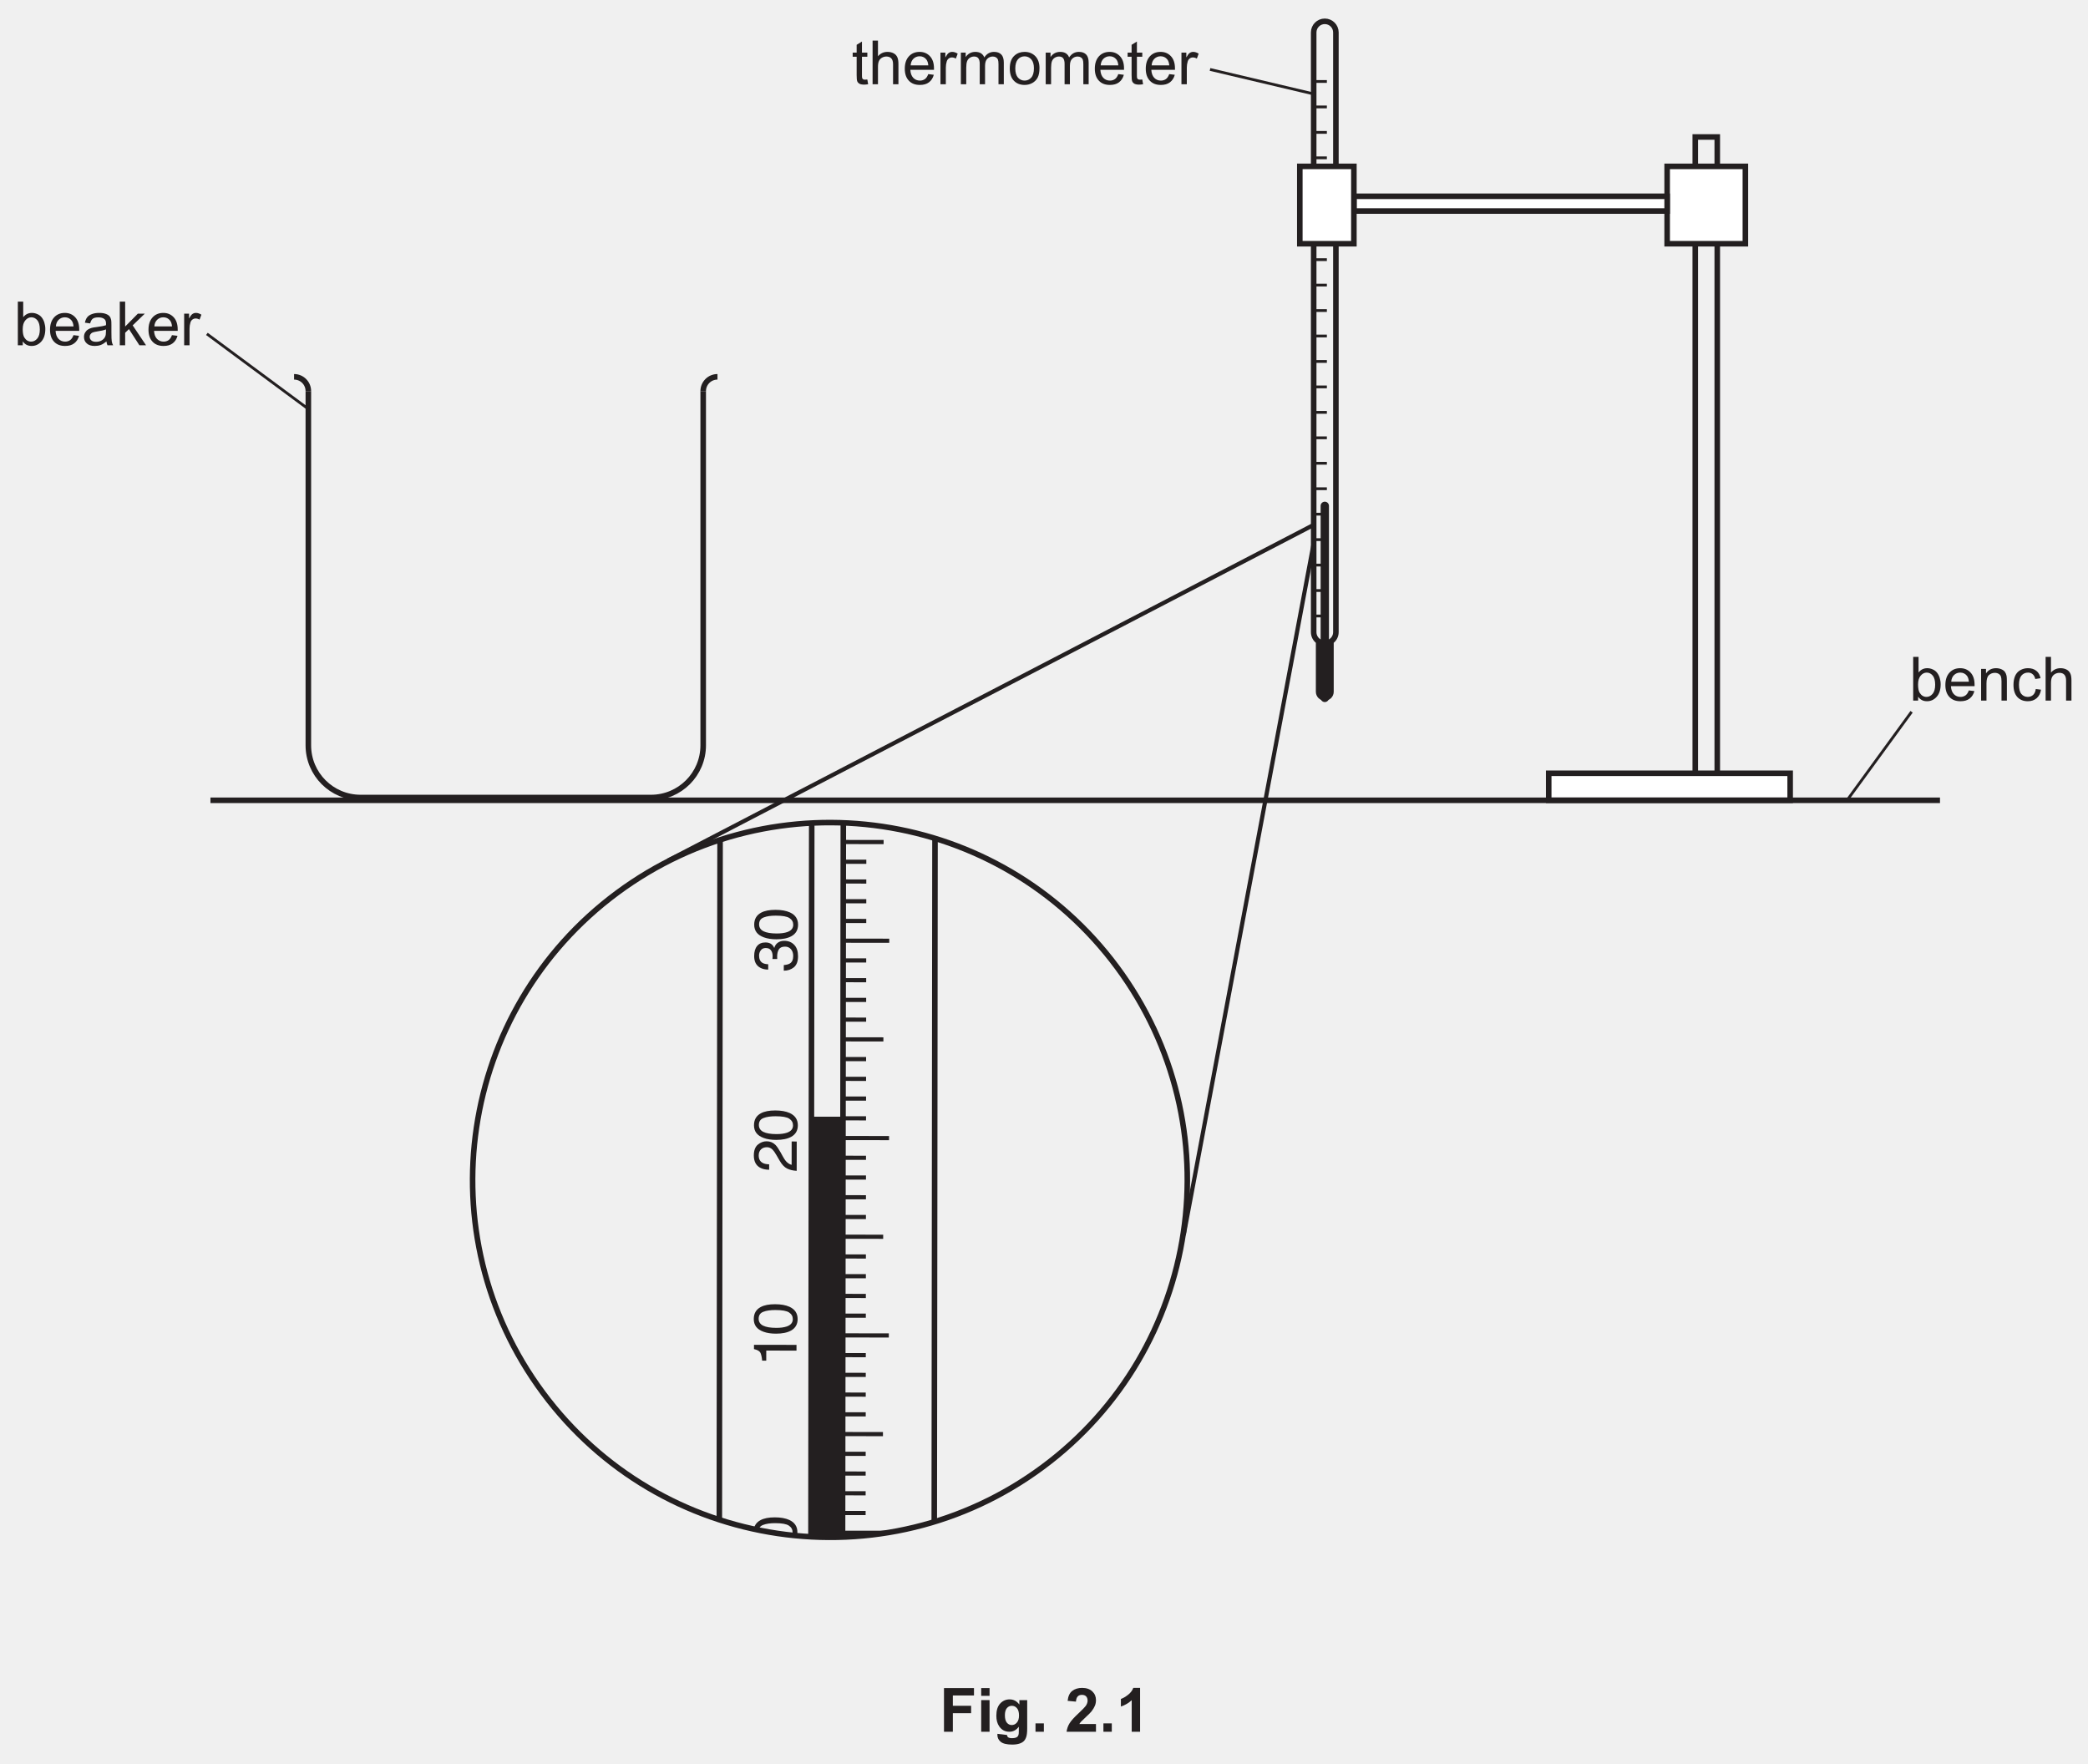
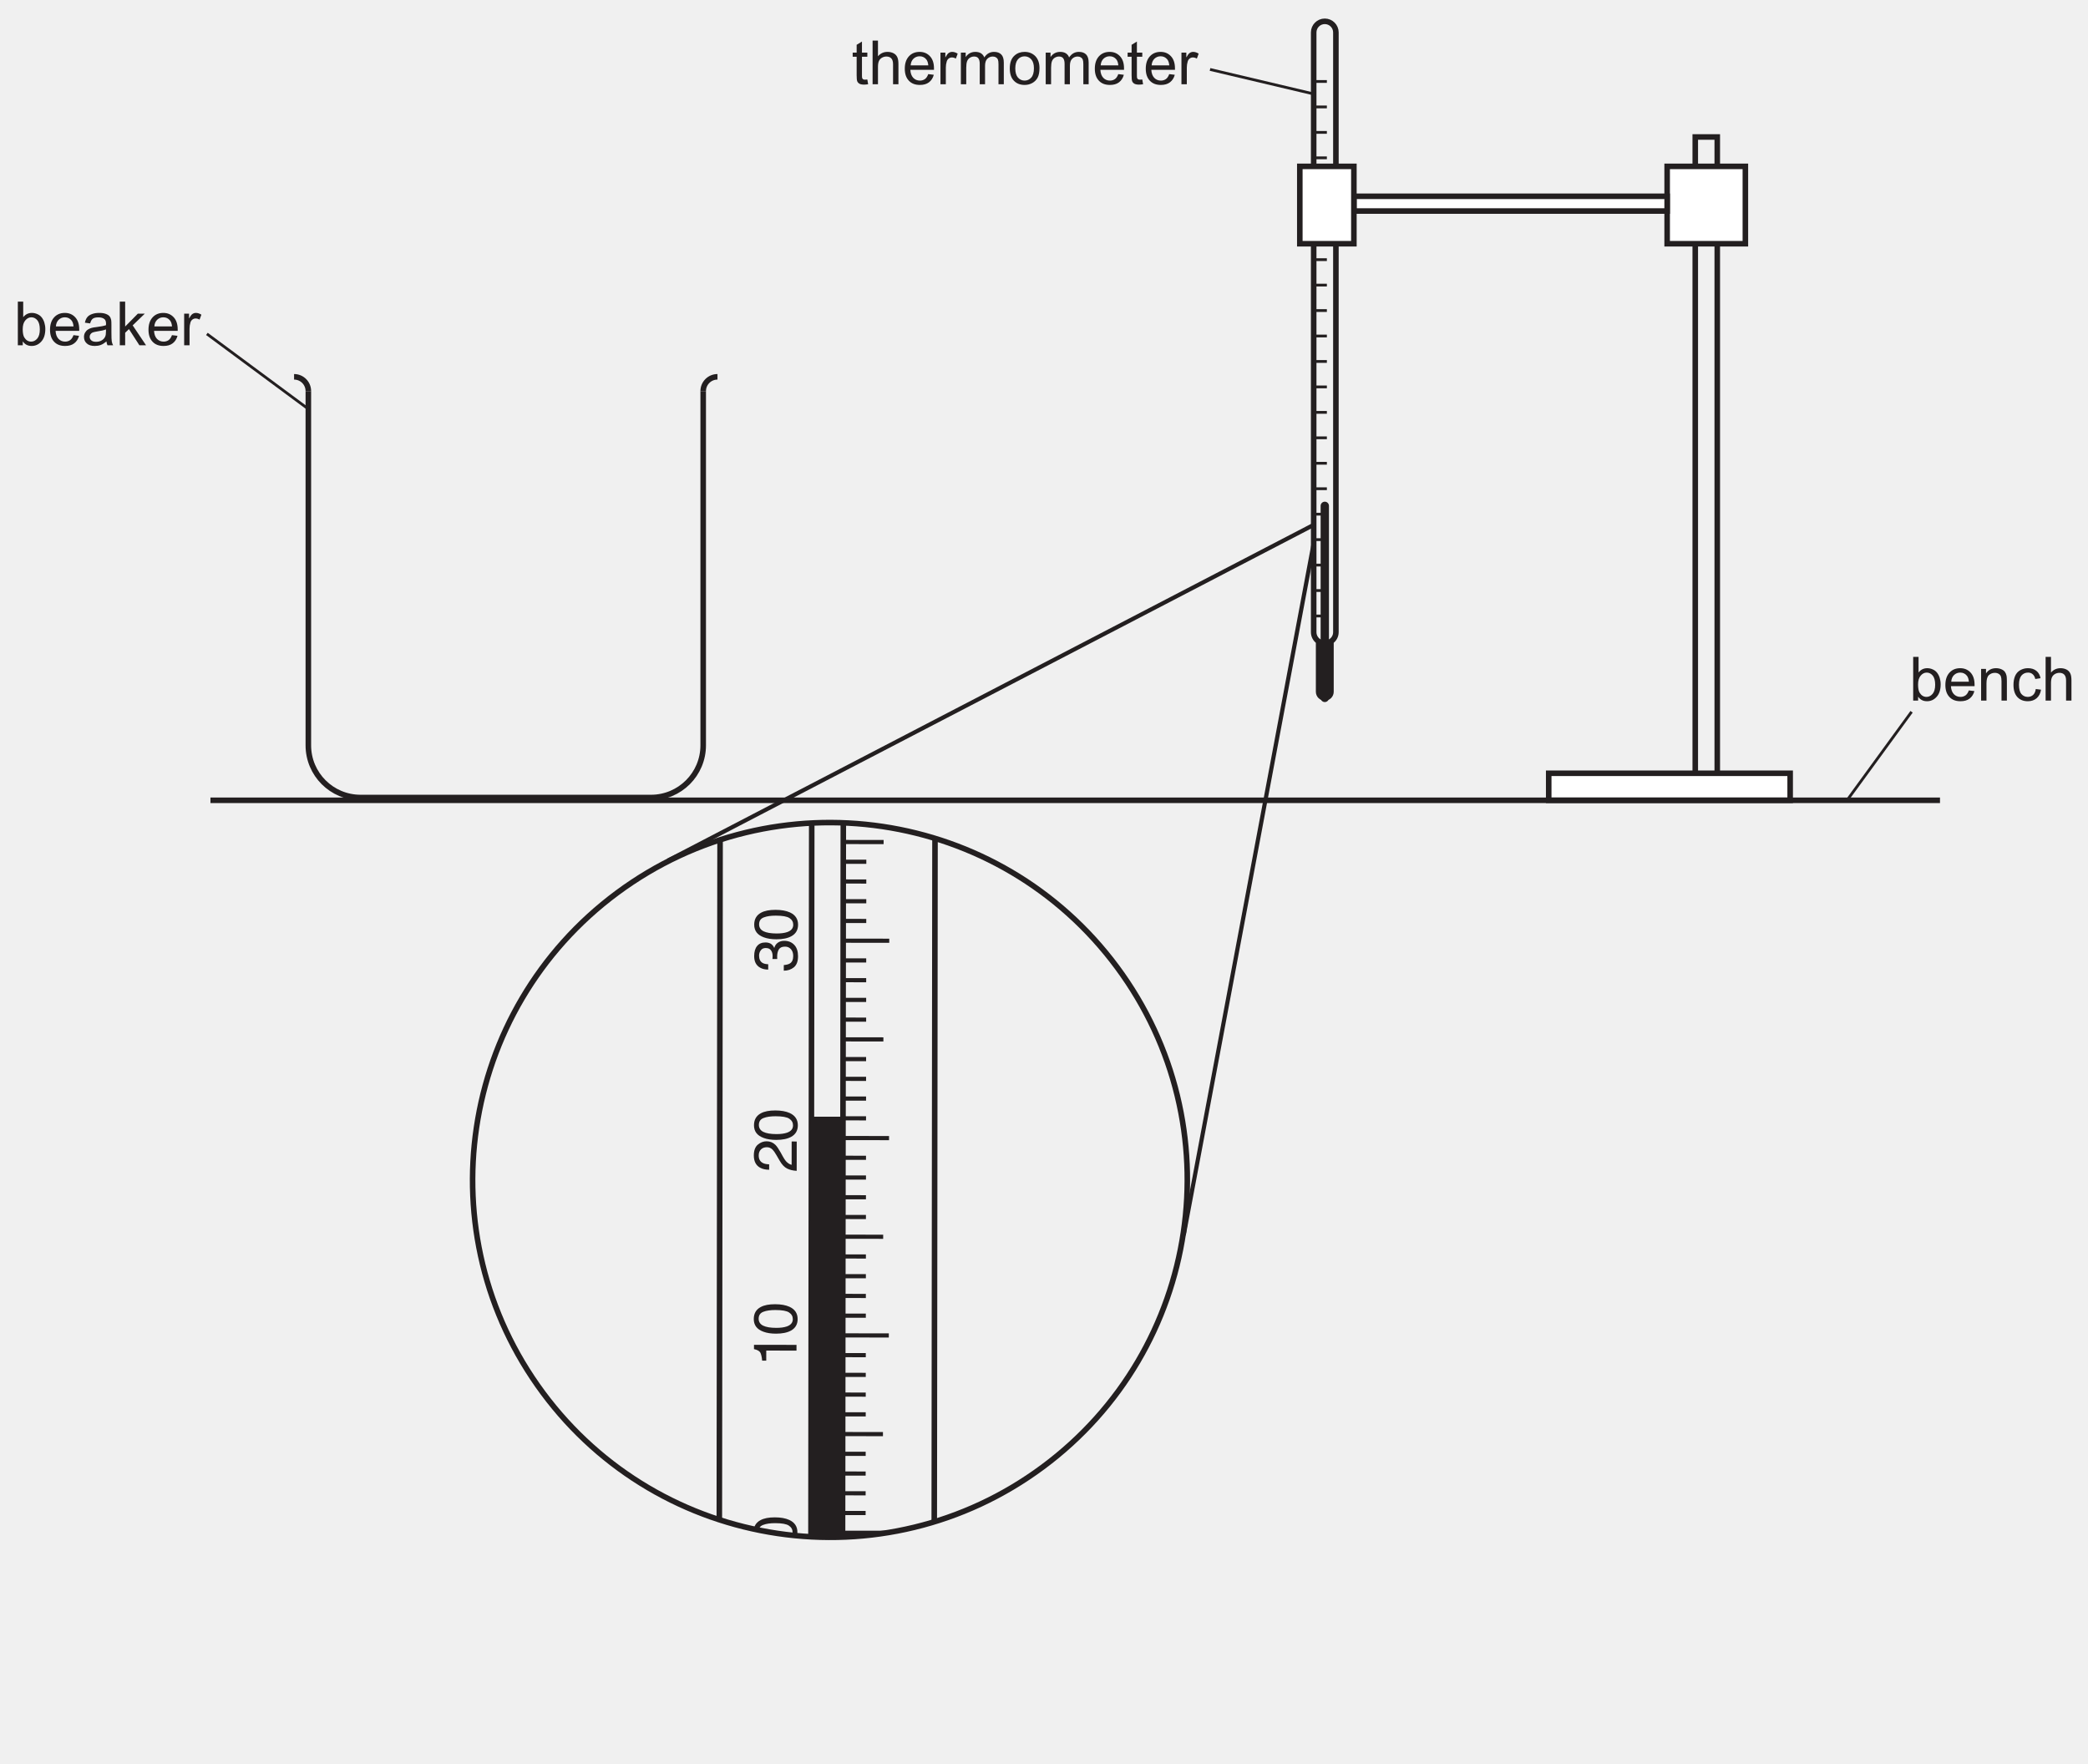
<svg xmlns="http://www.w3.org/2000/svg" xmlns:xlink="http://www.w3.org/1999/xlink" data-id="0625_2020FM_62_q02_fig2-1" data-width-mm="132.64" data-height-mm="112.01" data-measure="false" data-source="0625/62 FM 2020 p7" version="1.1" width="376" height="317.5" viewBox="0 0 376 317.5">
  <defs>
    <clipPath id="clip_1">
      <path transform="matrix(1,0,0,-1,-109.5,701.89)" d="M109.5 384.39H485.5V701.89H109.5Z" />
    </clipPath>
    <clipPath id="clip_2">
      <path transform="matrix(1,0,0,-1,-109.5,701.89)" d="M0 0H595.276V841.89H0Z" />
    </clipPath>
    <clipPath id="clip_3">
      <path transform="matrix(1,0,0,-1,-109.5,701.89)" d="M0 0H595.276V841.89H0Z" />
    </clipPath>
    <clipPath id="clip_4">
      <path transform="matrix(1,0,0,-1,-109.5,701.89)" d="M111.997 416.052H483.279V728.051H111.997Z" />
    </clipPath>
    <clipPath id="clip_5">
      <path transform="matrix(1,0,0,-1,-109.5,701.89)" d="M111.997 416.052H483.279V728.051H111.997Z" />
    </clipPath>
    <clipPath id="clip_6">
      <path transform="matrix(1,0,0,-1,-109.500,701.890)" d="M220.639 541.112C192.088 519.949 186.1 479.649 207.262 451.098 228.424 422.547 268.725 416.559 297.276 437.721 325.826 458.885 331.814 499.185 310.652 527.735 298.029 544.765 278.593 553.766 258.906 553.767 245.589 553.768 232.159 549.651 220.639 541.112" />
    </clipPath>
    <path id="font_7_19" d="M.270 .700C.361 .700 .426 .662 .466 .588 .498 .530 .513 .451 .513 .351 .513 .256 .499 .177 .471 .115 .430 .026 .363-.018 .270-.018 .186-.018 .123 .017 .082 .090 .048 .151 .031 .233 .031 .336 .031 .415 .041 .483 .062 .540 .100 .647 .169 .700 .270 .700M.269 .061C.315 .061 .351 .081 .378 .122 .405 .162 .418 .237 .418 .347 .418 .426 .409 .492 .389 .543 .370 .594 .332 .620 .275 .620 .224 .620 .186 .595 .162 .547 .138 .498 .126 .426 .126 .332 .126 .261 .134 .203 .149 .160 .172 .094 .212 .061 .269 .061Z" />
    <path id="font_7_20" d="M.095 .495V.562C.159 .568 .203 .579 .228 .593 .253 .607 .272 .642 .284 .696H.354V0H.260V.495H.095Z" />
    <path id="font_7_21" d="M.031 0C.034 .060 .046 .112 .068 .157 .090 .201 .132 .242 .195 .278L.289 .333C.331 .357 .360 .378 .377 .395 .404 .422 .417 .453 .417 .488 .417 .529 .405 .562 .380 .586 .356 .610 .323 .622 .283 .622 .222 .622 .181 .599 .158 .553 .145 .528 .138 .494 .137 .451H.048C.049 .512 .060 .561 .082 .600 .120 .668 .187 .702 .283 .702 .363 .702 .422 .680 .459 .637 .496 .593 .514 .545 .514 .492 .514 .436 .494 .388 .455 .348 .432 .325 .391 .297 .333 .264L.266 .227C.234 .209 .209 .193 .190 .177 .158 .148 .137 .117 .129 .083H.511V0H.031Z" />
    <path id="font_7_22" d="M.259-.018C.177-.018 .117 .004 .079 .049 .042 .095 .023 .150 .023 .215H.115C.119 .170 .128 .137 .141 .116 .163 .079 .205 .061 .264 .061 .310 .061 .347 .073 .375 .098 .403 .123 .417 .155 .417 .194 .417 .242 .403 .276 .373 .295 .344 .314 .303 .324 .250 .324 .245 .324 .239 .324 .233 .323 .227 .323 .221 .323 .214 .323V.401C.223 .400 .231 .399 .237 .399 .243 .398 .250 .398 .257 .398 .290 .398 .317 .403 .338 .414 .375 .432 .394 .464 .394 .511 .394 .546 .382 .573 .357 .591 .332 .610 .303 .620 .270 .620 .212 .620 .171 .600 .149 .561 .137 .540 .130 .510 .128 .470H.041C.041 .522 .051 .566 .072 .602 .108 .667 .171 .700 .261 .700 .333 .700 .388 .684 .427 .652 .466 .620 .485 .575 .485 .514 .485 .472 .474 .437 .451 .410 .436 .394 .418 .381 .395 .371 .432 .361 .461 .342 .481 .313 .502 .284 .512 .249 .512 .207 .512 .140 .490 .086 .446 .044 .402 .002 .340-.018 .259-.018Z" />
    <path id="font_7_23" d="M.330 .249V.563L.106 .249H.330M.332 0V.170H.025V.258L.345 .701H.419V.249H.522V.170H.419V0H.332Z" />
    <path id="font_7_24" d="M.123 .177C.129 .127 .152 .092 .193 .073 .214 .063 .238 .058 .265 .058 .317 .058 .356 .075 .381 .108 .406 .141 .418 .178 .418 .219 .418 .268 .404 .306 .374 .332 .344 .359 .308 .373 .267 .373 .236 .373 .210 .367 .189 .355 .167 .343 .149 .326 .133 .305L.057 .310 .110 .687H.474V.602H.176L.146 .408C.163 .421 .178 .430 .193 .436 .219 .447 .249 .453 .283 .453 .347 .453 .402 .432 .446 .390 .491 .349 .513 .296 .513 .232 .513 .166 .493 .108 .452 .057 .411 .006 .346-.018 .256-.018 .199-.018 .149-.002 .105 .029 .061 .061 .037 .111 .032 .177H.123Z" />
    <path id="font_7_25" d="M.292 .702C.370 .702 .425 .681 .455 .641 .486 .600 .501 .558 .501 .515H.415C.409 .543 .401 .565 .390 .580 .368 .610 .336 .625 .293 .625 .244 .625 .205 .602 .176 .556 .147 .511 .131 .446 .128 .361 .148 .390 .173 .413 .204 .427 .232 .440 .263 .447 .298 .447 .356 .447 .408 .428 .451 .391 .495 .353 .517 .297 .517 .223 .517 .160 .496 .103 .455 .054 .413 .005 .354-.018 .278-.018 .212-.018 .156 .006 .108 .055 .061 .105 .037 .189 .037 .306 .037 .393 .048 .467 .069 .528 .110 .644 .184 .702 .292 .702M.286 .059C.332 .059 .366 .075 .389 .106 .412 .137 .424 .173 .424 .216 .424 .252 .414 .286 .393 .318 .373 .350 .335 .367 .281 .367 .243 .367 .210 .354 .182 .329 .153 .304 .139 .266 .139 .216 .139 .172 .152 .134 .178 .104 .204 .074 .240 .059 .286 .059Z" />
    <path id="font_7_26" d="M.522 .687V.610C.500 .588 .470 .551 .433 .497 .396 .443 .363 .384 .334 .322 .306 .261 .284 .205 .270 .155 .260 .123 .248 .071 .233 0H.136C.158 .133 .207 .266 .282 .398 .327 .475 .374 .542 .423 .598H.036V.687H.522Z" />
    <clipPath id="clip_8">
      <path transform="matrix(1,0,0,-1,-109.500,701.890)" d="M111.997 416.052H483.279V728.051H111.997Z" />
    </clipPath>
    <path id="font_9_87" d="M.257 .078 .270 .000C.245-.004 .223-.006 .204-.006 .172-.006 .147-.001 .129 .008 .112 .018 .099 .031 .092 .048 .085 .064 .082 .099 .082 .151V.450H.017V.518H.082V.646L.169 .699V.518H.257V.450H.169V.146C.169 .121 .170 .105 .174 .098 .177 .091 .182 .085 .189 .081 .196 .077 .206 .075 .219 .075 .229 .075 .241 .076 .257 .078Z" />
    <path id="font_9_75" d="M.065 0V.715H.153V.458C.194 .506 .246 .530 .309 .530 .347 .530 .380 .522 .409 .507 .437 .492 .457 .471 .469 .444 .482 .418 .488 .379 .488 .328V0H.400V.328C.400 .372 .390 .404 .371 .424 .352 .444 .325 .454 .291 .454 .264 .454 .240 .447 .217 .434 .194 .420 .178 .402 .168 .379 .158 .356 .153 .324 .153 .283V0H.065Z" />
    <path id="font_9_72" d="M.420 .166 .511 .155C.497 .102 .470 .061 .432 .032 .393 .002 .343-.011 .283-.011 .207-.011 .147 .011 .103 .058 .058 .105 .036 .170 .036 .254 .036 .342 .059 .409 .104 .458 .148 .506 .207 .530 .278 .530 .348 .530 .404 .506 .448 .459 .492 .412 .514 .345 .514 .260 .514 .255 .514 .247 .514 .236H.127C.130 .179 .146 .136 .175 .105 .204 .075 .240 .060 .284 .060 .316 .060 .343 .069 .366 .085 .389 .102 .407 .129 .420 .166M.132 .309H.421C.417 .352 .406 .385 .388 .407 .360 .441 .324 .458 .279 .458 .239 .458 .205 .444 .177 .417 .150 .390 .135 .354 .132 .309Z" />
    <path id="font_9_85" d="M.064 0V.518H.144V.439C.164 .476 .182 .500 .199 .512 .217 .524 .235 .530 .256 .530 .285 .530 .316 .520 .346 .501L.316 .420C.294 .433 .273 .439 .251 .439 .232 .439 .215 .433 .200 .422 .184 .410 .173 .394 .167 .374 .157 .342 .152 .308 .152 .271V0H.064Z" />
    <path id="font_9_80" d="M.065 0V.518H.144V.445C.160 .471 .182 .491 .209 .507 .236 .522 .267 .530 .301 .530 .340 .530 .371 .522 .396 .506 .420 .490 .438 .468 .448 .439 .489 .5 .542 .530 .608 .530 .659 .530 .699 .516 .727 .487 .754 .459 .768 .415 .768 .355V0H.681V.326C.681 .361 .678 .387 .672 .402 .666 .418 .656 .430 .641 .439 .626 .449 .609 .454 .588 .454 .552 .454 .522 .441 .498 .417 .473 .393 .461 .354 .461 .301V0H.374V.336C.374 .375 .366 .405 .352 .424 .338 .444 .314 .454 .282 .454 .257 .454 .234 .447 .213 .434 .192 .421 .177 .402 .167 .377 .158 .352 .153 .316 .153 .269V0H.065Z" />
    <path id="font_9_82" d="M.033 .259C.033 .355 .059 .426 .113 .472 .157 .511 .212 .530 .276 .530 .347 .530 .405 .506 .451 .460 .496 .413 .519 .348 .519 .266 .519 .199 .509 .147 .489 .109 .468 .070 .439 .041 .401 .020 .363-.001 .321-.011 .276-.011 .203-.011 .145 .011 .100 .058 .055 .104 .033 .171 .033 .259M.123 .259C.123 .192 .138 .143 .166 .110 .195 .077 .232 .060 .276 .060 .319 .060 .356 .077 .385 .110 .414 .143 .428 .194 .428 .262 .428 .326 .414 .374 .385 .407 .355 .440 .319 .457 .276 .457 .232 .457 .195 .441 .166 .408 .138 .375 .123 .325 .123 .259Z" />
    <clipPath id="clip_10">
      <path transform="matrix(1,0,0,-1,-109.500,701.890)" d="M111.997 416.052H483.279V728.051H111.997Z" />
    </clipPath>
    <path id="font_9_69" d="M.146 0H.065V.715H.153V.460C.190 .506 .237 .530 .295 .530 .327 .530 .357 .523 .385 .510 .414 .498 .437 .480 .456 .456 .474 .433 .489 .405 .499 .372 .509 .339 .515 .304 .515 .267 .515 .178 .493 .109 .449 .061 .405 .012 .352-.011 .291-.011 .229-.011 .181 .013 .146 .064V0M.145 .263C.145 .201 .154 .156 .171 .128 .199 .083 .236 .060 .283 .060 .322 .060 .355 .077 .383 .110 .411 .143 .425 .193 .425 .259 .425 .327 .411 .377 .385 .409 .358 .441 .325 .458 .287 .458 .249 .458 .215 .441 .187 .407 .159 .374 .145 .326 .145 .263Z" />
    <path id="font_9_68" d="M.404 .063C.371 .036 .340 .016 .310 .005 .280-.006 .247-.011 .213-.011 .156-.011 .112 .002 .082 .030 .051 .057 .036 .093 .036 .136 .036 .162 .041 .185 .053 .206 .065 .227 .080 .244 .098 .256 .117 .269 .138 .279 .162 .285 .179 .290 .205 .294 .240 .298 .311 .307 .363 .317 .396 .329 .397 .341 .397 .348 .397 .352 .397 .387 .389 .413 .372 .427 .350 .447 .316 .457 .272 .457 .231 .457 .200 .450 .180 .435 .161 .421 .146 .395 .137 .358L.051 .370C.059 .407 .071 .437 .089 .459 .107 .482 .133 .499 .167 .511 .201 .524 .240 .530 .285 .530 .329 .530 .365 .525 .393 .514 .420 .504 .441 .491 .454 .475 .467 .459 .476 .439 .481 .415 .484 .400 .485 .373 .485 .334V.217C.485 .135 .487 .083 .491 .062 .495 .040 .502 .019 .513 0H.421C.412 .018 .406 .039 .404 .063M.396 .260C.365 .247 .317 .236 .253 .227 .217 .221 .191 .215 .176 .209 .161 .202 .150 .193 .142 .180 .133 .168 .129 .154 .129 .139 .129 .115 .138 .096 .156 .080 .174 .064 .200 .057 .234 .057 .268 .057 .298 .064 .324 .079 .351 .094 .370 .114 .382 .140 .392 .159 .396 .189 .396 .228V.260Z" />
    <path id="font_9_78" d="M.066 0V.715H.154V.307L.362 .518H.476L.277 .326 .496 0H.387L.216 .265 .154 .205V0H.066Z" />
    <path id="font_9_81" d="M.065 0V.518H.145V.444C.183 .501 .238 .530 .310 .530 .341 .530 .370 .524 .396 .513 .422 .502 .442 .487 .455 .469 .468 .451 .477 .429 .482 .404 .485 .388 .487 .359 .487 .318V0H.399V.315C.399 .351 .395 .378 .389 .395 .382 .413 .370 .427 .352 .438 .335 .448 .314 .454 .291 .454 .254 .454 .221 .442 .194 .418 .167 .394 .153 .349 .153 .283V0H.065Z" />
    <path id="font_9_70" d="M.404 .189 .490 .178C.481 .119 .457 .072 .418 .038 .379 .005 .331-.011 .274-.011 .203-.011 .146 .011 .103 .057 .060 .104 .039 .170 .039 .257 .039 .313 .048 .362 .066 .404 .085 .446 .113 .477 .151 .498 .189 .519 .230 .530 .275 .530 .331 .530 .377 .516 .413 .487 .449 .459 .472 .418 .482 .366L.396 .353C.388 .387 .374 .414 .353 .431 .333 .449 .308 .458 .278 .458 .234 .458 .198 .442 .170 .410 .143 .378 .129 .328 .129 .259 .129 .190 .142 .139 .169 .107 .196 .076 .230 .060 .273 .060 .308 .060 .337 .071 .360 .092 .383 .113 .398 .145 .404 .189Z" />
-     <path id="font_11_41" d="M.073 0V.715H.564V.594H.218V.425H.517V.304H.218V0H.073Z" />
-     <path id="font_11_76" d="M.071 .588V.715H.208V.588H.071M.071 0V.518H.208V0H.071Z" />
-     <path id="font_11_74" d="M.059-.034 .215-.053C.218-.071 .224-.083 .233-.090 .246-.100 .267-.105 .295-.105 .331-.105 .358-.100 .375-.089 .388-.082 .397-.070 .403-.054 .407-.043 .409-.022 .409 .008V.083C.368 .027 .316 0 .254 0 .184 0 .129 .029 .088 .088 .056 .134 .041 .192 .041 .262 .041 .349 .061 .415 .103 .461 .145 .507 .197 .530 .259 .530 .323 .530 .376 .502 .418 .445V.518H.546V.053C.546-.007 .541-.053 .531-.083 .521-.114 .507-.138 .489-.155 .471-.172 .446-.186 .416-.195 .385-.205 .347-.210 .300-.210 .212-.210 .150-.195 .113-.165 .076-.135 .058-.097 .058-.050 .058-.046 .058-.040 .059-.034M.181 .270C.181 .215 .192 .174 .213 .149 .234 .123 .261 .110 .292 .110 .326 .110 .354 .123 .377 .150 .400 .176 .412 .215 .412 .266 .412 .320 .401 .360 .378 .386 .356 .412 .328 .425 .294 .425 .262 .425 .234 .412 .213 .386 .192 .361 .181 .322 .181 .270Z" />
-     <path id="font_11_17" d="M.071 0V.137H.208V0H.071Z" />
-     <path id="font_11_3" d="" />
-     <path id="font_11_21" d="M.505 .127V0H.024C.030 .048 .045 .093 .071 .136 .097 .180 .149 .237 .226 .308 .287 .366 .325 .405 .339 .425 .358 .454 .368 .482 .368 .509 .368 .540 .359 .563 .343 .580 .327 .596 .304 .604 .275 .604 .246 .604 .223 .596 .207 .579 .190 .561 .180 .533 .177 .493L.041 .506C.049 .582 .074 .636 .117 .669 .160 .702 .214 .718 .278 .718 .349 .718 .404 .699 .445 .661 .485 .623 .505 .576 .505 .519 .505 .487 .500 .456 .488 .427 .476 .398 .458 .367 .433 .335 .416 .314 .387 .284 .343 .244 .300 .204 .273 .178 .261 .165 .249 .152 .240 .139 .233 .127H.505Z" />
-     <path id="font_11_20" d="M.393 0H.256V.517C.206 .470 .147 .435 .079 .413V.537C.114 .549 .153 .571 .195 .604 .237 .636 .266 .675 .282 .718H.393V0Z" />
  </defs>
  <g clip-path="url(#clip_1)">
    <g clip-path="url(#clip_2)">
      <g clip-path="url(#clip_3)" />
      <g clip-path="url(#clip_4)">
        <path transform="matrix(1,0,0,-1,55.526,70.424)" stroke-width="1" stroke-linecap="butt" stroke-miterlimit="10" stroke-linejoin="miter" fill="none" stroke="#231f20" d="M0 0V-63.787C0-68.979 4.208-73.187 9.4-73.187H61.704C66.896-73.187 71.104-68.979 71.104-63.787V0" />
        <path transform="matrix(1,0,0,-1,129.201,67.853)" stroke-width="1" stroke-linecap="butt" stroke-miterlimit="10" stroke-linejoin="miter" fill="none" stroke="#231f20" d="M0 0C-1.42 0-2.571-1.151-2.571-2.571" />
        <path transform="matrix(1,0,0,-1,55.526,70.424)" stroke-width="1" stroke-linecap="butt" stroke-miterlimit="10" stroke-linejoin="miter" fill="none" stroke="#231f20" d="M0 0C0 1.42-1.151 2.571-2.571 2.571" />
      </g>
      <path transform="matrix(1,0,0,-1,305.277,139.412)" stroke-width="1" stroke-linecap="butt" stroke-miterlimit="10" stroke-linejoin="miter" fill="none" stroke="#231f20" d="M0 0H3.962V114.746H0Z" />
      <path transform="matrix(1,0,0,-1,-109.5,701.89)" d="M409.715 658H423.802V671.933H409.715Z" fill="#ffffff" />
      <path transform="matrix(1,0,0,-1,300.214,43.890)" stroke-width="1" stroke-linecap="butt" stroke-miterlimit="10" stroke-linejoin="miter" fill="none" stroke="#231f20" d="M0 0H14.087V13.933H0Z" />
      <path transform="matrix(1,0,0,-1,-109.5,701.89)" d="M388.388 557.78H431.867V562.646H388.388Z" fill="#ffffff" />
      <path transform="matrix(1,0,0,-1,278.887,144.110)" stroke-width="1" stroke-linecap="butt" stroke-miterlimit="10" stroke-linejoin="miter" fill="none" stroke="#231f20" d="M0 0H43.479V4.866H0Z" />
      <path transform="matrix(1,0,0,-1,-109.5,701.89)" d="M353.303 663.889H409.715V666.545H353.303Z" fill="#ffffff" />
      <path transform="matrix(1,0,0,-1,243.802,38.001)" stroke-width="1" stroke-linecap="butt" stroke-miterlimit="10" stroke-linejoin="miter" fill="none" stroke="#231f20" d="M0 0H56.412V2.657H0Z" />
      <g clip-path="url(#clip_5)">
        <path transform="matrix(1,0,0,-1,238.564,3.838)" stroke-width="1" stroke-linecap="butt" stroke-miterlimit="10" stroke-linejoin="miter" fill="none" stroke="#231f20" d="M0 0C-1.104 0-2-.896-2-2V-110C-2-110.694-1.645-111.305-1.108-111.664V-120.725C-1.108-121.337-.612-121.833 0-121.833 .612-121.833 1.108-121.337 1.108-120.725V-111.664C1.645-111.305 2-110.694 2-110V-2C2-.896 1.104 0 0 0Z" />
      </g>
      <path transform="matrix(1,0,0,-1,236.689,110.921)" stroke-width=".5" stroke-linecap="butt" stroke-miterlimit="10" stroke-linejoin="miter" fill="none" stroke="#231f20" d="M0 0H2.25" />
      <path transform="matrix(1,0,0,-1,236.689,106.338)" stroke-width=".5" stroke-linecap="butt" stroke-miterlimit="10" stroke-linejoin="miter" fill="none" stroke="#231f20" d="M0 0H2.25" />
      <path transform="matrix(1,0,0,-1,236.689,101.755)" stroke-width=".5" stroke-linecap="butt" stroke-miterlimit="10" stroke-linejoin="miter" fill="none" stroke="#231f20" d="M0 0H2.25" />
      <path transform="matrix(1,0,0,-1,236.689,97.171)" stroke-width=".5" stroke-linecap="butt" stroke-miterlimit="10" stroke-linejoin="miter" fill="none" stroke="#231f20" d="M0 0H2.25" />
      <path transform="matrix(1,0,0,-1,236.689,92.588)" stroke-width=".5" stroke-linecap="butt" stroke-miterlimit="10" stroke-linejoin="miter" fill="none" stroke="#231f20" d="M0 0H2.25" />
      <path transform="matrix(1,0,0,-1,236.689,88.005)" stroke-width=".5" stroke-linecap="butt" stroke-miterlimit="10" stroke-linejoin="miter" fill="none" stroke="#231f20" d="M0 0H2.25" />
      <path transform="matrix(1,0,0,-1,236.689,83.421)" stroke-width=".5" stroke-linecap="butt" stroke-miterlimit="10" stroke-linejoin="miter" fill="none" stroke="#231f20" d="M0 0H2.25" />
      <path transform="matrix(1,0,0,-1,236.689,78.838)" stroke-width=".5" stroke-linecap="butt" stroke-miterlimit="10" stroke-linejoin="miter" fill="none" stroke="#231f20" d="M0 0H2.25" />
      <path transform="matrix(1,0,0,-1,236.689,74.255)" stroke-width=".5" stroke-linecap="butt" stroke-miterlimit="10" stroke-linejoin="miter" fill="none" stroke="#231f20" d="M0 0H2.25" />
      <path transform="matrix(1,0,0,-1,236.689,69.671)" stroke-width=".5" stroke-linecap="butt" stroke-miterlimit="10" stroke-linejoin="miter" fill="none" stroke="#231f20" d="M0 0H2.25" />
      <path transform="matrix(1,0,0,-1,236.689,65.088)" stroke-width=".5" stroke-linecap="butt" stroke-miterlimit="10" stroke-linejoin="miter" fill="none" stroke="#231f20" d="M0 0H2.25" />
      <path transform="matrix(1,0,0,-1,236.689,60.505)" stroke-width=".5" stroke-linecap="butt" stroke-miterlimit="10" stroke-linejoin="miter" fill="none" stroke="#231f20" d="M0 0H2.25" />
      <path transform="matrix(1,0,0,-1,236.689,55.921)" stroke-width=".5" stroke-linecap="butt" stroke-miterlimit="10" stroke-linejoin="miter" fill="none" stroke="#231f20" d="M0 0H2.25" />
      <path transform="matrix(1,0,0,-1,236.689,51.338)" stroke-width=".5" stroke-linecap="butt" stroke-miterlimit="10" stroke-linejoin="miter" fill="none" stroke="#231f20" d="M0 0H2.25" />
      <path transform="matrix(1,0,0,-1,236.689,46.755)" stroke-width=".5" stroke-linecap="butt" stroke-miterlimit="10" stroke-linejoin="miter" fill="none" stroke="#231f20" d="M0 0H2.25" />
      <path transform="matrix(1,0,0,-1,236.689,42.171)" stroke-width=".5" stroke-linecap="butt" stroke-miterlimit="10" stroke-linejoin="miter" fill="none" stroke="#231f20" d="M0 0H2.25" />
      <path transform="matrix(1,0,0,-1,236.689,37.588)" stroke-width=".5" stroke-linecap="butt" stroke-miterlimit="10" stroke-linejoin="miter" fill="none" stroke="#231f20" d="M0 0H2.25" />
      <path transform="matrix(1,0,0,-1,236.689,33.005)" stroke-width=".5" stroke-linecap="butt" stroke-miterlimit="10" stroke-linejoin="miter" fill="none" stroke="#231f20" d="M0 0H2.25" />
      <path transform="matrix(1,0,0,-1,236.689,28.421)" stroke-width=".5" stroke-linecap="butt" stroke-miterlimit="10" stroke-linejoin="miter" fill="none" stroke="#231f20" d="M0 0H2.25" />
      <path transform="matrix(1,0,0,-1,236.689,23.838)" stroke-width=".5" stroke-linecap="butt" stroke-miterlimit="10" stroke-linejoin="miter" fill="none" stroke="#231f20" d="M0 0H2.25" />
      <path transform="matrix(1,0,0,-1,236.689,19.255)" stroke-width=".5" stroke-linecap="butt" stroke-miterlimit="10" stroke-linejoin="miter" fill="none" stroke="#231f20" d="M0 0H2.25" />
      <path transform="matrix(1,0,0,-1,236.689,14.671)" stroke-width=".5" stroke-linecap="butt" stroke-miterlimit="10" stroke-linejoin="miter" fill="none" stroke="#231f20" d="M0 0H2.25" />
      <path transform="matrix(1,0,0,-1,-109.500,701.890)" d="M343.567 658H353.304V671.933H343.567Z" fill="#ffffff" />
      <path transform="matrix(1,0,0,-1,234.066,43.890)" stroke-width="1" stroke-linecap="butt" stroke-miterlimit="10" stroke-linejoin="miter" fill="none" stroke="#231f20" d="M0 0H9.737V13.933H0Z" />
      <path transform="matrix(1,0,0,-1,238.564,125.671)" d="M0 0V34.583Z" fill="#ffffff" />
      <path transform="matrix(1,0,0,-1,238.564,125.671)" stroke-width="1.5" stroke-linecap="round" stroke-miterlimit="10" stroke-linejoin="miter" fill="none" stroke="#231f20" d="M0 0V34.583" />
      <g clip-path="url(#clip_6)">
        <path transform="matrix(1,0,0,-1,168.189,318.039)" stroke-width="1" stroke-linecap="butt" stroke-miterlimit="4" stroke-linejoin="miter" fill="none" stroke="#231f20" d="M0 0 .495 451.926C.506 462.615-8.15 471.289-18.835 471.301-29.525 471.312-38.199 462.657-38.208 451.967L-38.703 .041" />
        <path transform="matrix(1,0,0,-1,151.648,347.067)" stroke-width="1" stroke-linecap="butt" stroke-miterlimit="4" stroke-linejoin="miter" fill="none" stroke="#231f20" d="M0 0 .506 473.015C.508 474.587-.764 475.861-2.336 475.862-3.906 475.864-5.18 474.593-5.18 473.021L-5.688 .007" />
        <path transform="matrix(1,0,0,-1,160.016,276.012)" stroke-width=".75" stroke-linecap="butt" stroke-miterlimit="4" stroke-linejoin="miter" fill="none" stroke="#231f20" d="M0 0-8.289 .009" />
        <use data-text="0" xlink:href="#font_7_19" transform="matrix(.012,-11,-11,-.012,143.392,278.878)" fill="#231f20" />
        <use data-text="1" xlink:href="#font_7_20" transform="matrix(.012,-11,-11,-.012,143.428,246.065)" fill="#231f20" />
        <use data-text="0" xlink:href="#font_7_19" transform="matrix(.012,-11,-11,-.012,143.434,240.499)" fill="#231f20" />
        <use data-text="2" xlink:href="#font_7_21" transform="matrix(.012,-11,-11,-.012,143.466,211.173)" fill="#231f20" />
        <use data-text="0" xlink:href="#font_7_19" transform="matrix(.012,-11,-11,-.012,143.472,205.607)" fill="#231f20" />
        <use data-text="3" xlink:href="#font_7_22" transform="matrix(.012,-11,-11,-.012,143.506,175.049)" fill="#231f20" />
        <use data-text="0" xlink:href="#font_7_19" transform="matrix(.012,-11,-11,-.012,143.512,169.483)" fill="#231f20" />
        <use data-text="4" xlink:href="#font_7_23" transform="matrix(.012,-11.701,-11.701,-.012,143.543,140.001)" fill="#231f20" />
        <use data-text="0" xlink:href="#font_7_19" transform="matrix(.012,-11.701,-11.701,-.012,143.550,134.080)" fill="#231f20" />
        <use data-text="5" xlink:href="#font_7_24" transform="matrix(.012,-11.701,-11.701,-.012,143.582,105.106)" fill="#231f20" />
        <use data-text="0" xlink:href="#font_7_19" transform="matrix(.012,-11.701,-11.701,-.012,143.588,99.185)" fill="#231f20" />
        <use data-text="6" xlink:href="#font_7_25" transform="matrix(.012,-11.701,-11.701,-.012,143.622,68.808)" fill="#231f20" />
        <use data-text="0" xlink:href="#font_7_19" transform="matrix(.012,-11.701,-11.701,-.012,143.628,62.887)" fill="#231f20" />
        <use data-text="7" xlink:href="#font_7_26" transform="matrix(.012,-11.701,-11.701,-.012,143.660,34.264)" fill="#231f20" />
        <use data-text="0" xlink:href="#font_7_19" transform="matrix(.012,-11.701,-11.701,-.012,143.666,28.343)" fill="#231f20" />
        <path transform="matrix(1,0,0,-1,155.877,272.452)" stroke-width=".75" stroke-linecap="butt" stroke-miterlimit="4" stroke-linejoin="miter" fill="none" stroke="#231f20" d="M0 0-4.145 .003" />
        <path transform="matrix(1,0,0,-1,155.882,268.899)" stroke-width=".75" stroke-linecap="butt" stroke-miterlimit="4" stroke-linejoin="miter" fill="none" stroke="#231f20" d="M0 0-4.148 .005" />
        <path transform="matrix(1,0,0,-1,155.885,265.346)" stroke-width=".75" stroke-linecap="butt" stroke-miterlimit="4" stroke-linejoin="miter" fill="none" stroke="#231f20" d="M0 0-4.147 .004" />
        <path transform="matrix(1,0,0,-1,155.889,261.792)" stroke-width=".75" stroke-linecap="butt" stroke-miterlimit="4" stroke-linejoin="miter" fill="none" stroke="#231f20" d="M0 0-4.148 .005" />
        <path transform="matrix(1,0,0,-1,159.000,258.241)" stroke-width=".75" stroke-linecap="butt" stroke-miterlimit="4" stroke-linejoin="miter" fill="none" stroke="#231f20" d="M0 0-7.254 .007" />
        <path transform="matrix(1,0,0,-1,155.897,254.685)" stroke-width=".75" stroke-linecap="butt" stroke-miterlimit="4" stroke-linejoin="miter" fill="none" stroke="#231f20" d="M0 0-4.146 .005" />
        <path transform="matrix(1,0,0,-1,155.900,251.130)" stroke-width=".75" stroke-linecap="butt" stroke-miterlimit="4" stroke-linejoin="miter" fill="none" stroke="#231f20" d="M0 0-4.146 .005" />
        <path transform="matrix(1,0,0,-1,155.904,247.578)" stroke-width=".75" stroke-linecap="butt" stroke-miterlimit="4" stroke-linejoin="miter" fill="none" stroke="#231f20" d="M0 0-4.148 .004" />
        <path transform="matrix(1,0,0,-1,155.909,244.022)" stroke-width=".75" stroke-linecap="butt" stroke-miterlimit="4" stroke-linejoin="miter" fill="none" stroke="#231f20" d="M0 0-4.146 .003" />
        <path transform="matrix(1,0,0,-1,160.056,240.475)" stroke-width=".75" stroke-linecap="butt" stroke-miterlimit="4" stroke-linejoin="miter" fill="none" stroke="#231f20" d="M0 0-8.291 .01" />
        <path transform="matrix(1,0,0,-1,155.916,236.914)" stroke-width=".75" stroke-linecap="butt" stroke-miterlimit="4" stroke-linejoin="miter" fill="none" stroke="#231f20" d="M0 0-4.147 .003" />
        <path transform="matrix(1,0,0,-1,155.920,233.363)" stroke-width=".75" stroke-linecap="butt" stroke-miterlimit="4" stroke-linejoin="miter" fill="none" stroke="#231f20" d="M0 0-4.147 .006" />
        <path transform="matrix(1,0,0,-1,155.924,229.807)" stroke-width=".75" stroke-linecap="butt" stroke-miterlimit="4" stroke-linejoin="miter" fill="none" stroke="#231f20" d="M0 0-4.147 .002" />
        <path transform="matrix(1,0,0,-1,155.929,226.255)" stroke-width=".75" stroke-linecap="butt" stroke-miterlimit="4" stroke-linejoin="miter" fill="none" stroke="#231f20" d="M0 0-4.148 .005" />
        <path transform="matrix(1,0,0,-1,159.040,222.704)" stroke-width=".75" stroke-linecap="butt" stroke-miterlimit="4" stroke-linejoin="miter" fill="none" stroke="#231f20" d="M0 0-7.256 .007" />
        <path transform="matrix(1,0,0,-1,155.935,219.148)" stroke-width=".75" stroke-linecap="butt" stroke-miterlimit="4" stroke-linejoin="miter" fill="none" stroke="#231f20" d="M0 0-4.147 .006" />
        <path transform="matrix(1,0,0,-1,155.939,215.593)" stroke-width=".75" stroke-linecap="butt" stroke-miterlimit="4" stroke-linejoin="miter" fill="none" stroke="#231f20" d="M0 0-4.146 .004" />
        <path transform="matrix(1,0,0,-1,155.944,212.040)" stroke-width=".75" stroke-linecap="butt" stroke-miterlimit="4" stroke-linejoin="miter" fill="none" stroke="#231f20" d="M0 0-4.147 .006" />
        <path transform="matrix(1,0,0,-1,155.947,208.485)" stroke-width=".75" stroke-linecap="butt" stroke-miterlimit="4" stroke-linejoin="miter" fill="none" stroke="#231f20" d="M0 0-4.146 .003" />
        <path transform="matrix(1,0,0,-1,160.096,204.938)" stroke-width=".75" stroke-linecap="butt" stroke-miterlimit="4" stroke-linejoin="miter" fill="none" stroke="#231f20" d="M0 0-8.291 .01" />
        <path transform="matrix(1,0,0,-1,155.955,201.378)" stroke-width=".75" stroke-linecap="butt" stroke-miterlimit="4" stroke-linejoin="miter" fill="none" stroke="#231f20" d="M0 0-4.147 .004" />
        <path transform="matrix(1,0,0,-1,155.959,197.824)" stroke-width=".75" stroke-linecap="butt" stroke-miterlimit="4" stroke-linejoin="miter" fill="none" stroke="#231f20" d="M0 0-4.147 .004" />
        <path transform="matrix(1,0,0,-1,155.962,194.271)" stroke-width=".75" stroke-linecap="butt" stroke-miterlimit="4" stroke-linejoin="miter" fill="none" stroke="#231f20" d="M0 0-4.146 .005" />
        <path transform="matrix(1,0,0,-1,155.966,190.716)" stroke-width=".75" stroke-linecap="butt" stroke-miterlimit="4" stroke-linejoin="miter" fill="none" stroke="#231f20" d="M0 0-4.145 .003" />
        <path transform="matrix(1,0,0,-1,159.078,187.167)" stroke-width=".75" stroke-linecap="butt" stroke-miterlimit="4" stroke-linejoin="miter" fill="none" stroke="#231f20" d="M0 0-7.255 .01" />
        <path transform="matrix(1,0,0,-1,155.975,183.609)" stroke-width=".75" stroke-linecap="butt" stroke-miterlimit="4" stroke-linejoin="miter" fill="none" stroke="#231f20" d="M0 0-4.147 .004" />
        <path transform="matrix(1,0,0,-1,155.978,180.054)" stroke-width=".75" stroke-linecap="butt" stroke-miterlimit="4" stroke-linejoin="miter" fill="none" stroke="#231f20" d="M0 0-4.147 .004" />
        <path transform="matrix(1,0,0,-1,155.982,176.504)" stroke-width=".75" stroke-linecap="butt" stroke-miterlimit="4" stroke-linejoin="miter" fill="none" stroke="#231f20" d="M0 0-4.147 .006" />
        <path transform="matrix(1,0,0,-1,155.986,172.949)" stroke-width=".75" stroke-linecap="butt" stroke-miterlimit="4" stroke-linejoin="miter" fill="none" stroke="#231f20" d="M0 0-4.147 .006" />
        <path transform="matrix(1,0,0,-1,160.134,169.401)" stroke-width=".75" stroke-linecap="butt" stroke-miterlimit="4" stroke-linejoin="miter" fill="none" stroke="#231f20" d="M0 0-8.29 .011" />
        <path transform="matrix(1,0,0,-1,155.994,165.841)" stroke-width=".75" stroke-linecap="butt" stroke-miterlimit="4" stroke-linejoin="miter" fill="none" stroke="#231f20" d="M0 0-4.147 .006" />
        <path transform="matrix(1,0,0,-1,155.999,162.287)" stroke-width=".75" stroke-linecap="butt" stroke-miterlimit="4" stroke-linejoin="miter" fill="none" stroke="#231f20" d="M0 0-4.147 .004" />
        <path transform="matrix(1,0,0,-1,156.002,158.734)" stroke-width=".75" stroke-linecap="butt" stroke-miterlimit="4" stroke-linejoin="miter" fill="none" stroke="#231f20" d="M0 0-4.147 .004" />
        <path transform="matrix(1,0,0,-1,156.005,155.179)" stroke-width=".75" stroke-linecap="butt" stroke-miterlimit="4" stroke-linejoin="miter" fill="none" stroke="#231f20" d="M0 0-4.146 .002" />
        <path transform="matrix(1,0,0,-1,159.118,151.630)" stroke-width=".75" stroke-linecap="butt" stroke-miterlimit="4" stroke-linejoin="miter" fill="none" stroke="#231f20" d="M0 0-7.256 .009" />
        <path transform="matrix(1,0,0,-1,156.013,148.072)" stroke-width=".75" stroke-linecap="butt" stroke-miterlimit="4" stroke-linejoin="miter" fill="none" stroke="#231f20" d="M0 0-4.145 .003" />
        <path transform="matrix(1,0,0,-1,156.018,144.519)" stroke-width=".75" stroke-linecap="butt" stroke-miterlimit="4" stroke-linejoin="miter" fill="none" stroke="#231f20" d="M0 0-4.147 .006" />
        <path transform="matrix(1,0,0,-1,156.021,140.966)" stroke-width=".75" stroke-linecap="butt" stroke-miterlimit="4" stroke-linejoin="miter" fill="none" stroke="#231f20" d="M0 0-4.147 .004" />
        <path transform="matrix(1,0,0,-1,156.025,137.410)" stroke-width=".75" stroke-linecap="butt" stroke-miterlimit="4" stroke-linejoin="miter" fill="none" stroke="#231f20" d="M0 0-4.147 .004" />
        <path transform="matrix(1,0,0,-1,160.172,133.862)" stroke-width=".75" stroke-linecap="butt" stroke-miterlimit="4" stroke-linejoin="miter" fill="none" stroke="#231f20" d="M0 0-8.29 .007" />
        <path transform="matrix(1,0,0,-1,156.032,130.302)" stroke-width=".75" stroke-linecap="butt" stroke-miterlimit="4" stroke-linejoin="miter" fill="none" stroke="#231f20" d="M0 0-4.147 .003" />
        <path transform="matrix(1,0,0,-1,156.036,126.750)" stroke-width=".75" stroke-linecap="butt" stroke-miterlimit="4" stroke-linejoin="miter" fill="none" stroke="#231f20" d="M0 0-4.145 .004" />
        <path transform="matrix(1,0,0,-1,156.041,123.197)" stroke-width=".75" stroke-linecap="butt" stroke-miterlimit="4" stroke-linejoin="miter" fill="none" stroke="#231f20" d="M0 0-4.147 .004" />
        <path transform="matrix(1,0,0,-1,156.044,119.644)" stroke-width=".75" stroke-linecap="butt" stroke-miterlimit="4" stroke-linejoin="miter" fill="none" stroke="#231f20" d="M0 0-4.147 .004" />
        <path transform="matrix(1,0,0,-1,159.158,116.093)" stroke-width=".75" stroke-linecap="butt" stroke-miterlimit="4" stroke-linejoin="miter" fill="none" stroke="#231f20" d="M0 0-7.257 .008" />
        <path transform="matrix(1,0,0,-1,156.051,112.536)" stroke-width=".75" stroke-linecap="butt" stroke-miterlimit="4" stroke-linejoin="miter" fill="none" stroke="#231f20" d="M0 0-4.145 .003" />
        <path transform="matrix(1,0,0,-1,156.056,108.983)" stroke-width=".75" stroke-linecap="butt" stroke-miterlimit="4" stroke-linejoin="miter" fill="none" stroke="#231f20" d="M0 0-4.147 .006" />
        <path transform="matrix(1,0,0,-1,156.060,105.428)" stroke-width=".75" stroke-linecap="butt" stroke-miterlimit="4" stroke-linejoin="miter" fill="none" stroke="#231f20" d="M0 0-4.146 .004" />
        <path transform="matrix(1,0,0,-1,156.064,101.874)" stroke-width=".75" stroke-linecap="butt" stroke-miterlimit="4" stroke-linejoin="miter" fill="none" stroke="#231f20" d="M0 0-4.146 .005" />
        <path transform="matrix(1,0,0,-1,160.211,98.325)" stroke-width=".75" stroke-linecap="butt" stroke-miterlimit="4" stroke-linejoin="miter" fill="none" stroke="#231f20" d="M0 0-8.29 .009" />
        <path transform="matrix(1,0,0,-1,156.072,94.766)" stroke-width=".75" stroke-linecap="butt" stroke-miterlimit="4" stroke-linejoin="miter" fill="none" stroke="#231f20" d="M0 0-4.147 .004" />
        <path transform="matrix(1,0,0,-1,156.076,91.213)" stroke-width=".75" stroke-linecap="butt" stroke-miterlimit="4" stroke-linejoin="miter" fill="none" stroke="#231f20" d="M0 0-4.148 .005" />
        <path transform="matrix(1,0,0,-1,156.080,87.661)" stroke-width=".75" stroke-linecap="butt" stroke-miterlimit="4" stroke-linejoin="miter" fill="none" stroke="#231f20" d="M0 0-4.146 .005" />
        <path transform="matrix(1,0,0,-1,156.084,84.107)" stroke-width=".75" stroke-linecap="butt" stroke-miterlimit="4" stroke-linejoin="miter" fill="none" stroke="#231f20" d="M0 0-4.147 .004" />
        <path transform="matrix(1,0,0,-1,159.196,80.557)" stroke-width=".75" stroke-linecap="butt" stroke-miterlimit="4" stroke-linejoin="miter" fill="none" stroke="#231f20" d="M0 0-7.255 .008" />
        <path transform="matrix(1,0,0,-1,156.090,76.998)" stroke-width=".75" stroke-linecap="butt" stroke-miterlimit="4" stroke-linejoin="miter" fill="none" stroke="#231f20" d="M0 0-4.146 .002" />
        <path transform="matrix(1,0,0,-1,156.096,73.446)" stroke-width=".75" stroke-linecap="butt" stroke-miterlimit="4" stroke-linejoin="miter" fill="none" stroke="#231f20" d="M0 0-4.148 .005" />
        <path transform="matrix(1,0,0,-1,156.098,69.891)" stroke-width=".75" stroke-linecap="butt" stroke-miterlimit="4" stroke-linejoin="miter" fill="none" stroke="#231f20" d="M0 0-4.145 .003" />
        <path transform="matrix(1,0,0,-1,156.102,66.337)" stroke-width=".75" stroke-linecap="butt" stroke-miterlimit="4" stroke-linejoin="miter" fill="none" stroke="#231f20" d="M0 0-4.146 .004" />
        <path transform="matrix(1,0,0,-1,160.250,62.788)" stroke-width=".75" stroke-linecap="butt" stroke-miterlimit="4" stroke-linejoin="miter" fill="none" stroke="#231f20" d="M0 0-8.289 .009" />
        <path transform="matrix(1,0,0,-1,156.111,59.229)" stroke-width=".75" stroke-linecap="butt" stroke-miterlimit="4" stroke-linejoin="miter" fill="none" stroke="#231f20" d="M0 0-4.146 .005" />
        <path transform="matrix(1,0,0,-1,156.115,55.675)" stroke-width=".75" stroke-linecap="butt" stroke-miterlimit="4" stroke-linejoin="miter" fill="none" stroke="#231f20" d="M0 0-4.148 .005" />
        <path transform="matrix(1,0,0,-1,156.118,52.124)" stroke-width=".75" stroke-linecap="butt" stroke-miterlimit="4" stroke-linejoin="miter" fill="none" stroke="#231f20" d="M0 0-4.146 .005" />
        <path transform="matrix(1,0,0,-1,156.122,48.570)" stroke-width=".75" stroke-linecap="butt" stroke-miterlimit="4" stroke-linejoin="miter" fill="none" stroke="#231f20" d="M0 0-4.146 .005" />
        <path transform="matrix(1,0,0,-1,159.234,45.021)" stroke-width=".75" stroke-linecap="butt" stroke-miterlimit="4" stroke-linejoin="miter" fill="none" stroke="#231f20" d="M0 0-7.255 .008" />
        <path transform="matrix(1,0,0,-1,156.130,41.461)" stroke-width=".75" stroke-linecap="butt" stroke-miterlimit="4" stroke-linejoin="miter" fill="none" stroke="#231f20" d="M0 0-4.147 .002" />
        <path transform="matrix(1,0,0,-1,156.134,37.909)" stroke-width=".75" stroke-linecap="butt" stroke-miterlimit="4" stroke-linejoin="miter" fill="none" stroke="#231f20" d="M0 0-4.148 .005" />
        <path transform="matrix(1,0,0,-1,156.137,34.354)" stroke-width=".75" stroke-linecap="butt" stroke-miterlimit="4" stroke-linejoin="miter" fill="none" stroke="#231f20" d="M0 0-4.146 .003" />
        <path transform="matrix(1,0,0,-1,156.142,30.802)" stroke-width=".75" stroke-linecap="butt" stroke-miterlimit="4" stroke-linejoin="miter" fill="none" stroke="#231f20" d="M0 0-4.147 .006" />
        <path transform="matrix(1,0,0,-1,160.289,27.251)" stroke-width=".75" stroke-linecap="butt" stroke-miterlimit="4" stroke-linejoin="miter" fill="none" stroke="#231f20" d="M0 0-8.29 .009" />
        <path transform="matrix(1,0,0,-1,156.149,23.693)" stroke-width=".75" stroke-linecap="butt" stroke-miterlimit="4" stroke-linejoin="miter" fill="none" stroke="#231f20" d="M0 0-4.146 .004" />
        <path transform="matrix(1,0,0,-1,156.153,20.139)" stroke-width=".75" stroke-linecap="butt" stroke-miterlimit="4" stroke-linejoin="miter" fill="none" stroke="#231f20" d="M0 0-4.146 .005" />
        <path transform="matrix(1,0,0,-1,156.156,16.588)" stroke-width=".75" stroke-linecap="butt" stroke-miterlimit="4" stroke-linejoin="miter" fill="none" stroke="#231f20" d="M0 0-4.145 .003" />
        <path transform="matrix(1,0,0,-1,156.161,13.034)" stroke-width=".75" stroke-linecap="butt" stroke-miterlimit="4" stroke-linejoin="miter" fill="none" stroke="#231f20" d="M0 0-4.146 .005" />
        <path transform="matrix(1,0,0,-1,159.273,9.484)" stroke-width=".75" stroke-linecap="butt" stroke-miterlimit="4" stroke-linejoin="miter" fill="none" stroke="#231f20" d="M0 0-7.254 .008" />
        <path transform="matrix(1,0,0,-1,156.170,5.925)" stroke-width=".75" stroke-linecap="butt" stroke-miterlimit="4" stroke-linejoin="miter" fill="none" stroke="#231f20" d="M0 0-4.147 .004" />
        <path transform="matrix(1,0,0,-1,151.864,341.783)" d="M0 0C0 0 .152 139.825-.057 140.697L-5.745 140.703C-5.536 139.315-5.689 .006-5.689 .006" fill="#231f20" />
      </g>
      <g clip-path="url(#clip_8)">
        <path transform="matrix(1,0,0,-1,201.151,174.155)" stroke-width="1" stroke-linecap="butt" stroke-miterlimit="4" stroke-linejoin="miter" fill="none" stroke="#231f20" d="M0 0C-21.162 28.55-61.462 34.54-90.013 13.377-118.564-7.786-124.552-48.087-103.39-76.637-82.227-105.186-41.927-111.176-13.377-90.013 15.175-68.85 21.162-28.55 0 0Z" />
      </g>
      <path transform="matrix(1,0,0,-1,236.453,94.573)" stroke-width=".75" stroke-linecap="round" stroke-miterlimit="4" stroke-linejoin="miter" fill="none" stroke="#231f20" d="M0 0-116.019-60.314" />
      <path transform="matrix(1,0,0,-1,236.689,97.171)" stroke-width=".75" stroke-linecap="round" stroke-miterlimit="4" stroke-linejoin="miter" fill="none" stroke="#231f20" d="M0 0-23.495-125.041" />
      <path transform="matrix(1,0,0,-1,349.347,144.110)" stroke-width="1" stroke-linecap="butt" stroke-miterlimit="10" stroke-linejoin="miter" fill="none" stroke="#231f20" d="M0 0H-311.45" />
      <use data-text="t" xlink:href="#font_9_87" transform="matrix(11,0,0,-11,153.361,15.172)" fill="#231f20" />
      <use data-text="h" xlink:href="#font_9_75" transform="matrix(11,0,0,-11,156.419,15.172)" fill="#231f20" />
      <use data-text="e" xlink:href="#font_9_72" transform="matrix(11,0,0,-11,162.535,15.172)" fill="#231f20" />
      <use data-text="r" xlink:href="#font_9_85" transform="matrix(11,0,0,-11,168.651,15.172)" fill="#231f20" />
      <use data-text="m" xlink:href="#font_9_80" transform="matrix(11,0,0,-11,172.314,15.172)" fill="#231f20" />
      <use data-text="o" xlink:href="#font_9_82" transform="matrix(11,0,0,-11,181.477,15.172)" fill="#231f20" />
      <use data-text="m" xlink:href="#font_9_80" transform="matrix(11,0,0,-11,187.593,15.172)" fill="#231f20" />
      <use data-text="e" xlink:href="#font_9_72" transform="matrix(11,0,0,-11,196.756,15.172)" fill="#231f20" />
      <use data-text="t" xlink:href="#font_9_87" transform="matrix(11,0,0,-11,202.872,15.172)" fill="#231f20" />
      <use data-text="e" xlink:href="#font_9_72" transform="matrix(11,0,0,-11,205.930,15.172)" fill="#231f20" />
      <use data-text="r" xlink:href="#font_9_85" transform="matrix(11,0,0,-11,212.046,15.172)" fill="#231f20" />
      <g clip-path="url(#clip_10)">
        <use data-text="b" xlink:href="#font_9_69" transform="matrix(11,0,0,-11,2.496,62.175)" fill="#231f20" />
        <use data-text="e" xlink:href="#font_9_72" transform="matrix(11,0,0,-11,8.612,62.175)" fill="#231f20" />
        <use data-text="a" xlink:href="#font_9_68" transform="matrix(11,0,0,-11,14.728,62.175)" fill="#231f20" />
        <use data-text="k" xlink:href="#font_9_78" transform="matrix(11,0,0,-11,20.844,62.175)" fill="#231f20" />
        <use data-text="e" xlink:href="#font_9_72" transform="matrix(11,0,0,-11,26.344,62.175)" fill="#231f20" />
        <use data-text="r" xlink:href="#font_9_85" transform="matrix(11,0,0,-11,32.460,62.175)" fill="#231f20" />
        <use data-text="b" xlink:href="#font_9_69" transform="matrix(11,0,0,-11,343.804,126.151)" fill="#231f20" />
        <use data-text="e" xlink:href="#font_9_72" transform="matrix(11,0,0,-11,349.920,126.151)" fill="#231f20" />
        <use data-text="n" xlink:href="#font_9_81" transform="matrix(11,0,0,-11,356.036,126.151)" fill="#231f20" />
        <use data-text="c" xlink:href="#font_9_70" transform="matrix(11,0,0,-11,362.152,126.151)" fill="#231f20" />
        <use data-text="h" xlink:href="#font_9_75" transform="matrix(11,0,0,-11,367.652,126.151)" fill="#231f20" />
      </g>
      <path transform="matrix(1,0,0,-1,37.256,60.126)" stroke-width=".5" stroke-linecap="butt" stroke-miterlimit="10" stroke-linejoin="miter" fill="none" stroke="#231f20" d="M0 0 18.231-13.492" />
      <path transform="matrix(1,0,0,-1,217.897,12.505)" stroke-width=".5" stroke-linecap="butt" stroke-miterlimit="10" stroke-linejoin="miter" fill="none" stroke="#231f20" d="M0 0 18.333-4.333" />
      <path transform="matrix(1,0,0,-1,344.231,128.171)" stroke-width=".5" stroke-linecap="butt" stroke-miterlimit="10" stroke-linejoin="miter" fill="none" stroke="#231f20" d="M0 0-11.73-16.086" />
-       <use data-text="F" xlink:href="#font_11_41" transform="matrix(11,0,0,-11,169.188,311.838)" fill="#231f20" />
-       <use data-text="i" xlink:href="#font_11_76" transform="matrix(11,0,0,-11,175.909,311.838)" fill="#231f20" />
-       <use data-text="g" xlink:href="#font_11_74" transform="matrix(11,0,0,-11,178.967,311.838)" fill="#231f20" />
-       <use data-text="." xlink:href="#font_11_17" transform="matrix(11,0,0,-11,185.688,311.838)" fill="#231f20" />
-       <use data-text="2" xlink:href="#font_11_21" transform="matrix(11,0,0,-11,191.804,311.838)" fill="#231f20" />
-       <use data-text="." xlink:href="#font_11_17" transform="matrix(11,0,0,-11,197.920,311.838)" fill="#231f20" />
-       <use data-text="1" xlink:href="#font_11_20" transform="matrix(11,0,0,-11,200.978,311.838)" fill="#231f20" />
    </g>
  </g>
</svg>
